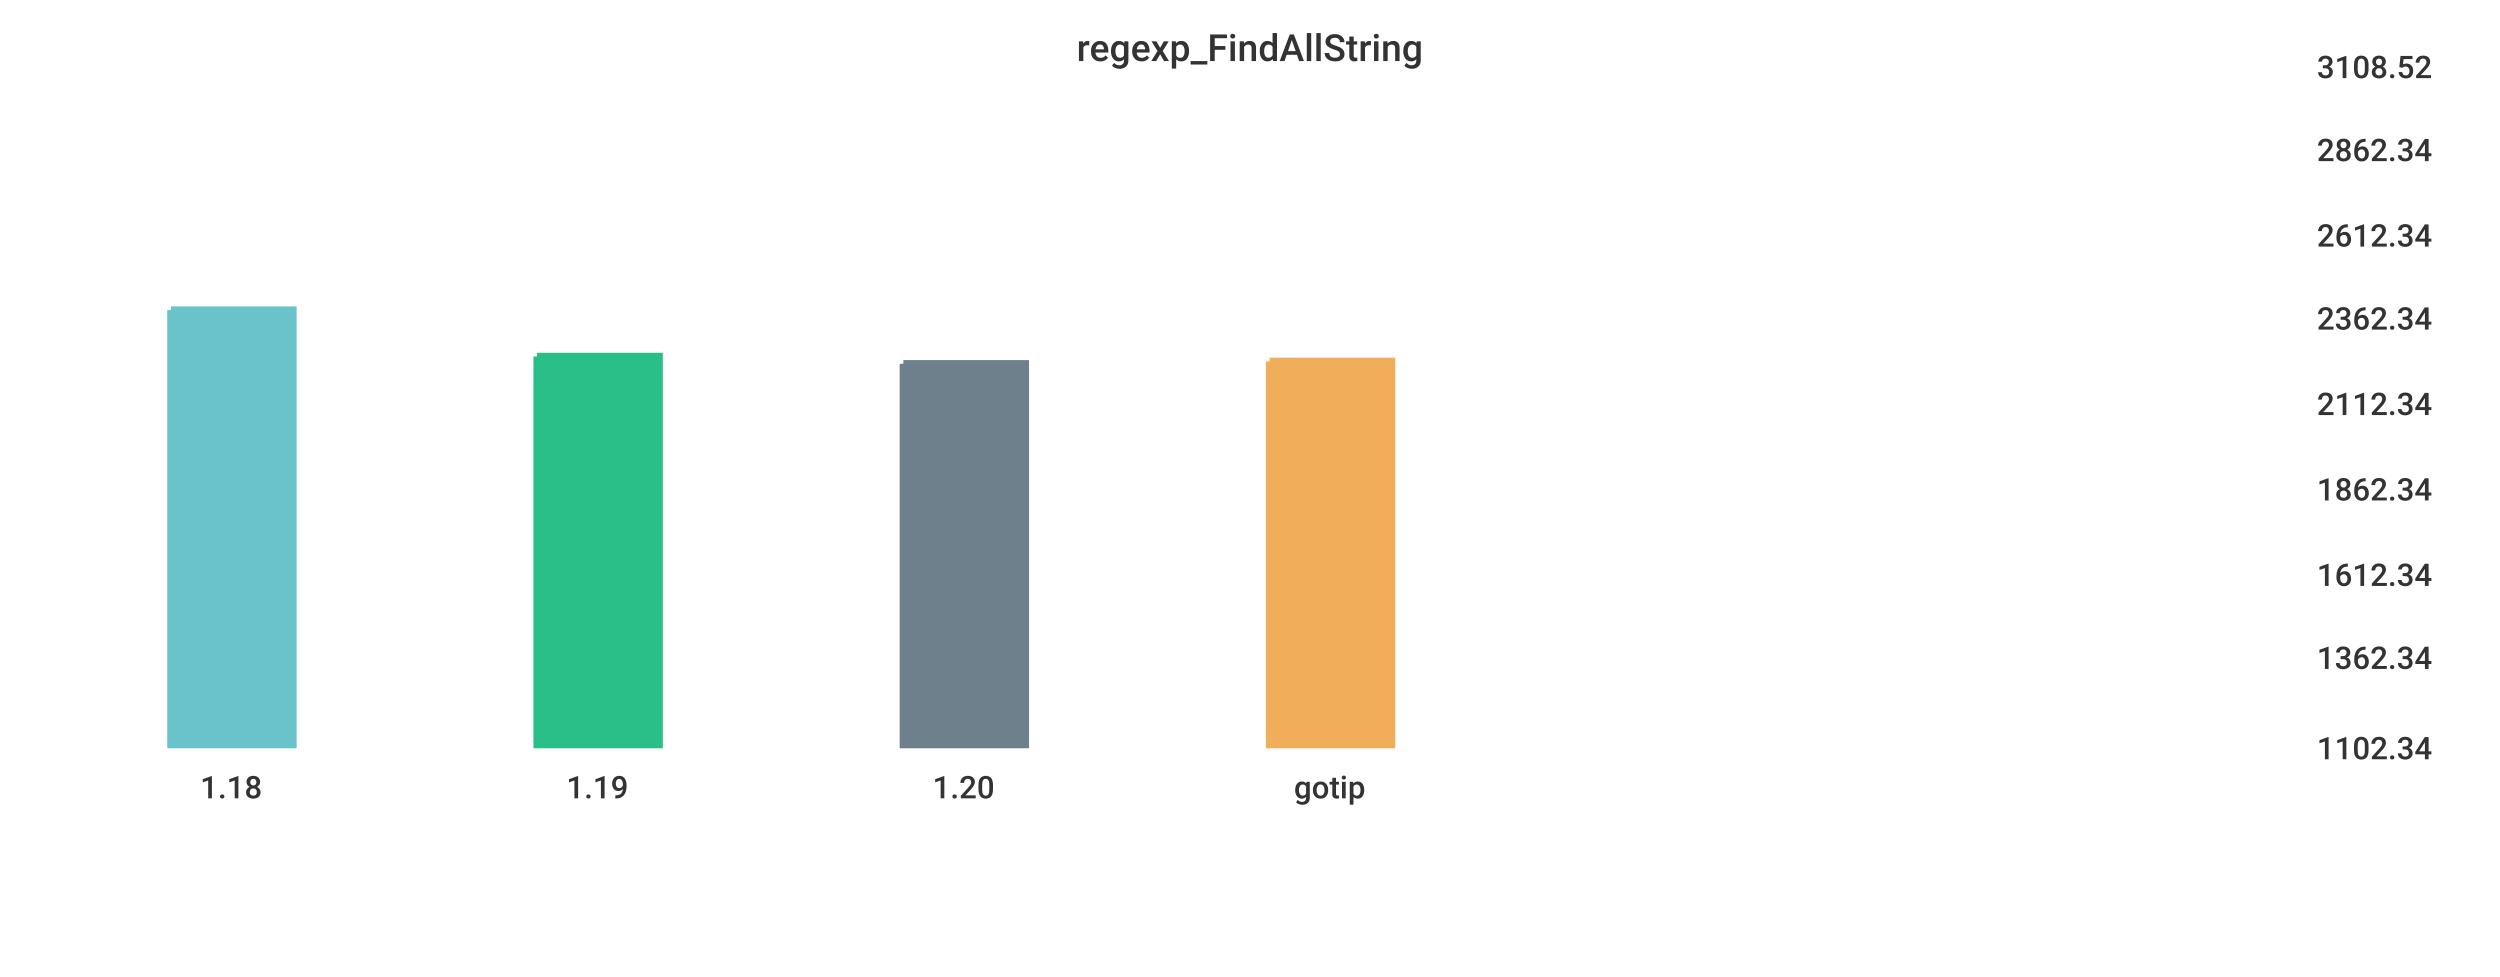
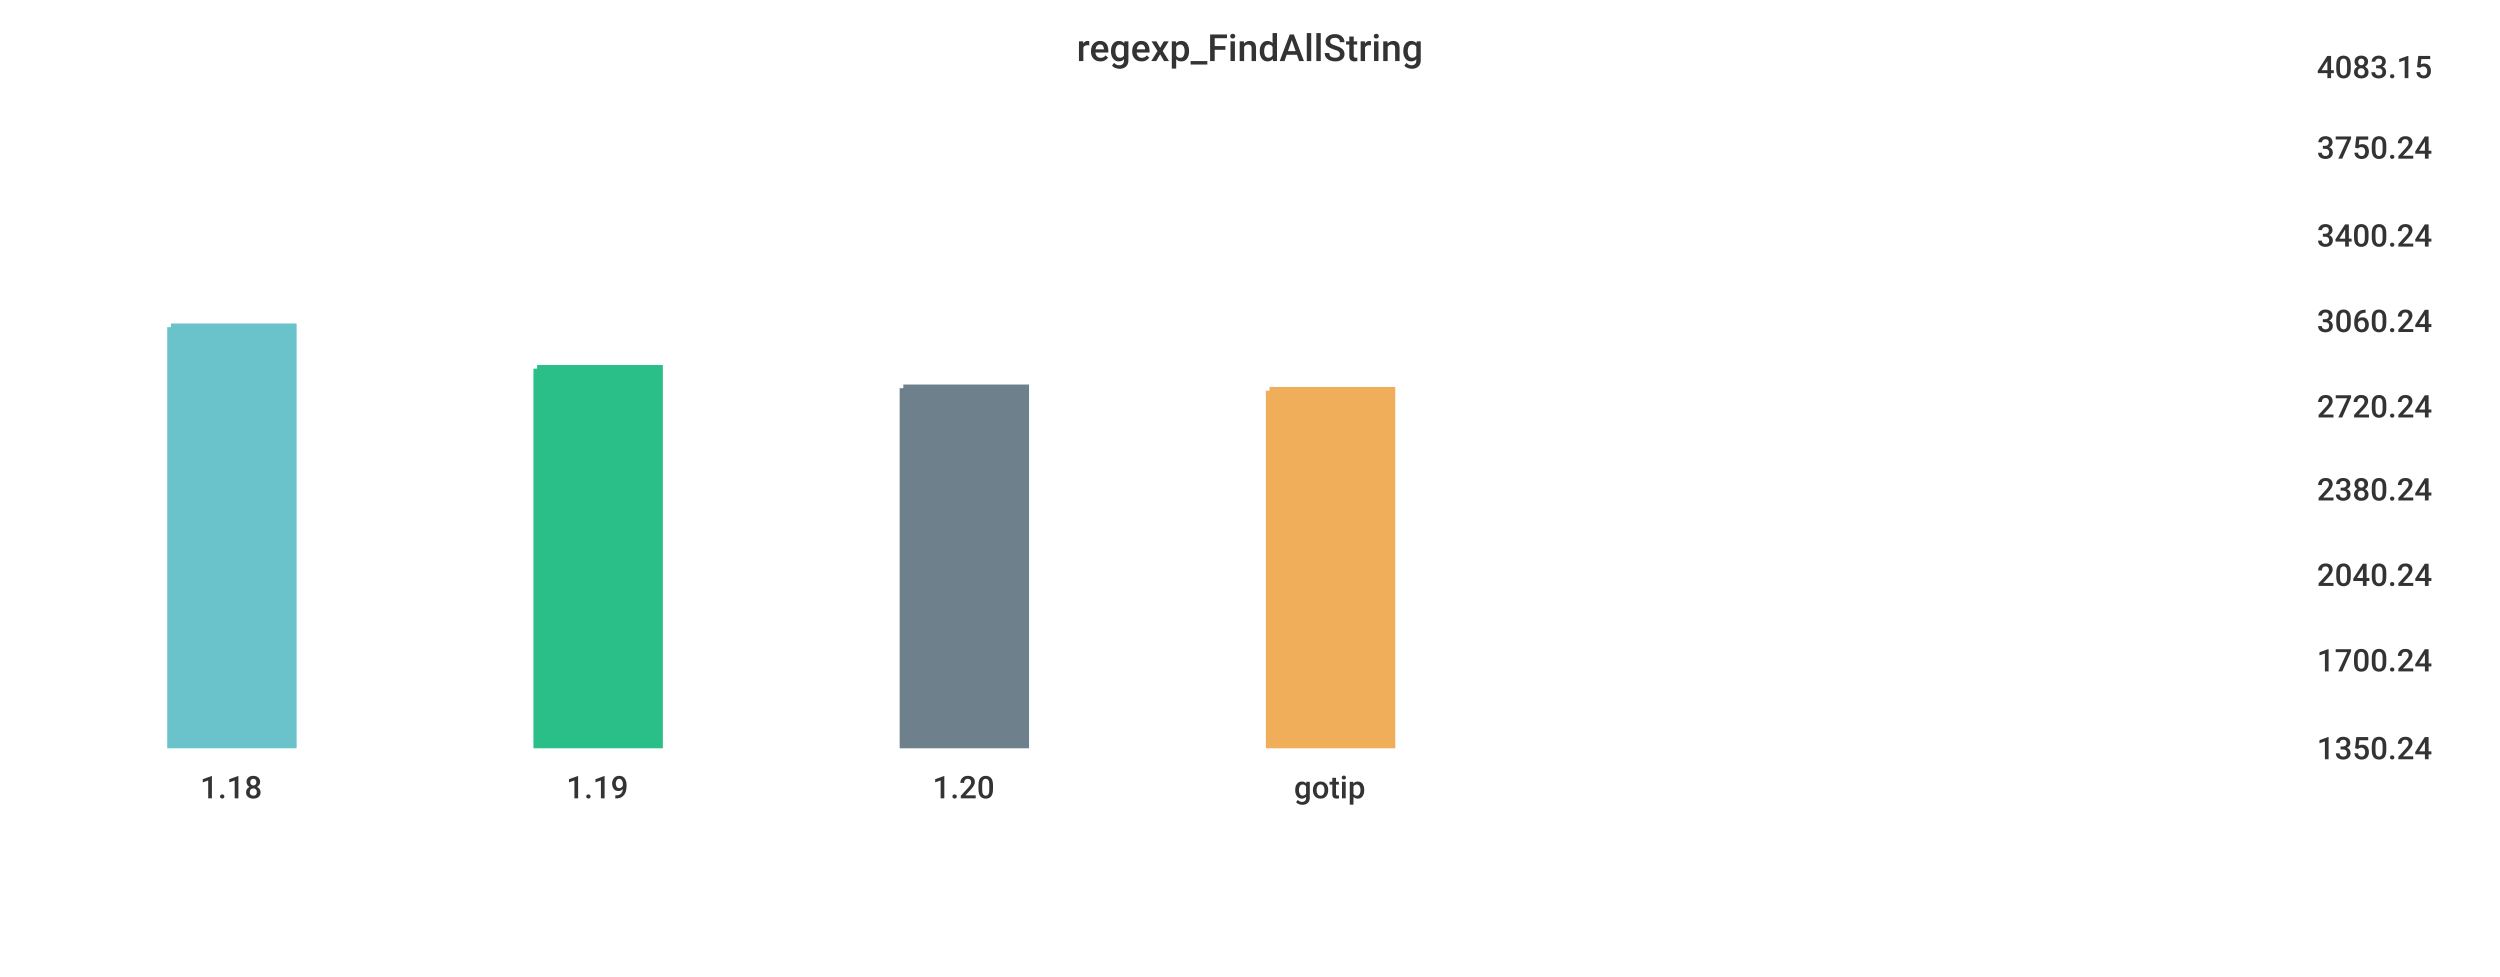
<svg xmlns="http://www.w3.org/2000/svg" width="1024" height="400">\n<path d="M 0 0 L 1024 0 L 1024 400 L 0 400 L 0 0" style="stroke-width:0;stroke:rgba(255,255,255,1.0);fill:rgba(255,255,255,1.0)" />
  <path d="M 20 26 L 934 26 L 934 305 L 20 305 L 20 26" style="stroke-width:0;stroke:rgba(255,255,255,1.0);fill:rgba(255,255,255,1.0)" />
-   <path d="M 70 127 L 120 127 L 120 305 L 70 305 L 70 127" style="stroke-width:3;stroke:rgba(106,195,203,1.0);fill:rgba(106,195,203,1.0)" />
-   <path d="M 220 146 L 270 146 L 270 305 L 220 305 L 220 146" style="stroke-width:3;stroke:rgba(42,190,137,1.0);fill:rgba(42,190,137,1.0)" />
-   <path d="M 370 149 L 420 149 L 420 305 L 370 305 L 370 149" style="stroke-width:3;stroke:rgba(110,128,139,1.0);fill:rgba(110,128,139,1.0)" />
-   <path d="M 520 148 L 570 148 L 570 305 L 520 305 L 520 148" style="stroke-width:3;stroke:rgba(240,174,90,1.0);fill:rgba(240,174,90,1.0)" />
+   <path d="M 70 134 L 120 134 L 120 305 L 70 305 L 70 134" style="stroke-width:3;stroke:rgba(106,195,203,1.0);fill:rgba(106,195,203,1.0)" />
+   <path d="M 220 151 L 270 151 L 270 305 L 220 305 L 220 151" style="stroke-width:3;stroke:rgba(42,190,137,1.0);fill:rgba(42,190,137,1.0)" />
+   <path d="M 370 159 L 420 159 L 420 305 L 370 305 L 370 159" style="stroke-width:3;stroke:rgba(110,128,139,1.0);fill:rgba(110,128,139,1.0)" />
+   <path d="M 520 160 L 570 160 L 570 305 L 520 305 L 520 160" style="stroke-width:3;stroke:rgba(240,174,90,1.0);fill:rgba(240,174,90,1.0)" />
  <path d="M 20 305 L 934 305" style="stroke-width:0;stroke:rgba(51,51,51,1.0);fill:none" />
  <path d="M 20 305 L 20 310" style="stroke-width:0;stroke:rgba(51,51,51,1.0);fill:none" />
  <text x="82" y="327" style="stroke-width:0;stroke:none;fill:rgba(51,51,51,1.0);font-size:12.8px;font-family:'Roboto Medium',sans-serif">1.18</text>
  <path d="M 170 305 L 170 310" style="stroke-width:0;stroke:rgba(51,51,51,1.0);fill:none" />
  <text x="232" y="327" style="stroke-width:0;stroke:none;fill:rgba(51,51,51,1.0);font-size:12.8px;font-family:'Roboto Medium',sans-serif">1.19</text>
  <path d="M 320 305 L 320 310" style="stroke-width:0;stroke:rgba(51,51,51,1.0);fill:none" />
  <text x="382" y="327" style="stroke-width:0;stroke:none;fill:rgba(51,51,51,1.0);font-size:12.8px;font-family:'Roboto Medium',sans-serif">1.20</text>
  <path d="M 470 305 L 470 310" style="stroke-width:0;stroke:rgba(51,51,51,1.0);fill:none" />
  <text x="530" y="327" style="stroke-width:0;stroke:none;fill:rgba(51,51,51,1.0);font-size:12.8px;font-family:'Roboto Medium',sans-serif">gotip</text>
  <path d="M 934 26 L 934 305" style="stroke-width:0;stroke:rgba(51,51,51,1.0);fill:none" />
  <path d="M 934 305 L 939 305" style="stroke-width:0;stroke:rgba(51,51,51,1.0);fill:none" />
  <path d="M 934 305 L 939 305" style="stroke-width:0;stroke:rgba(51,51,51,1.0);fill:none" />
-   <text x="949" y="311" style="stroke-width:0;stroke:none;fill:rgba(51,51,51,1.0);font-size:12.8px;font-family:'Roboto Medium',sans-serif">1102.34</text>
-   <path d="M 934 268 L 939 268" style="stroke-width:0;stroke:rgba(51,51,51,1.0);fill:none" />
-   <text x="949" y="274" style="stroke-width:0;stroke:none;fill:rgba(51,51,51,1.0);font-size:12.8px;font-family:'Roboto Medium',sans-serif">1362.34</text>
+   <text x="949" y="311" style="stroke-width:0;stroke:none;fill:rgba(51,51,51,1.0);font-size:12.8px;font-family:'Roboto Medium',sans-serif">1350.24</text>
+   <path d="M 934 269 L 939 269" style="stroke-width:0;stroke:rgba(51,51,51,1.0);fill:none" />
+   <text x="949" y="275" style="stroke-width:0;stroke:none;fill:rgba(51,51,51,1.0);font-size:12.8px;font-family:'Roboto Medium',sans-serif">1700.24</text>
  <path d="M 934 234 L 939 234" style="stroke-width:0;stroke:rgba(51,51,51,1.0);fill:none" />
-   <text x="949" y="240" style="stroke-width:0;stroke:none;fill:rgba(51,51,51,1.0);font-size:12.8px;font-family:'Roboto Medium',sans-serif">1612.34</text>
+   <text x="949" y="240" style="stroke-width:0;stroke:none;fill:rgba(51,51,51,1.0);font-size:12.8px;font-family:'Roboto Medium',sans-serif">2040.24</text>
  <path d="M 934 199 L 939 199" style="stroke-width:0;stroke:rgba(51,51,51,1.0);fill:none" />
-   <text x="949" y="205" style="stroke-width:0;stroke:none;fill:rgba(51,51,51,1.0);font-size:12.8px;font-family:'Roboto Medium',sans-serif">1862.34</text>
-   <path d="M 934 164 L 939 164" style="stroke-width:0;stroke:rgba(51,51,51,1.0);fill:none" />
-   <text x="949" y="170" style="stroke-width:0;stroke:none;fill:rgba(51,51,51,1.0);font-size:12.8px;font-family:'Roboto Medium',sans-serif">2112.34</text>
-   <path d="M 934 129 L 939 129" style="stroke-width:0;stroke:rgba(51,51,51,1.0);fill:none" />
-   <text x="949" y="135" style="stroke-width:0;stroke:none;fill:rgba(51,51,51,1.0);font-size:12.8px;font-family:'Roboto Medium',sans-serif">2362.34</text>
+   <text x="949" y="205" style="stroke-width:0;stroke:none;fill:rgba(51,51,51,1.0);font-size:12.8px;font-family:'Roboto Medium',sans-serif">2380.24</text>
+   <path d="M 934 165 L 939 165" style="stroke-width:0;stroke:rgba(51,51,51,1.0);fill:none" />
+   <text x="949" y="171" style="stroke-width:0;stroke:none;fill:rgba(51,51,51,1.0);font-size:12.8px;font-family:'Roboto Medium',sans-serif">2720.24</text>
+   <path d="M 934 130 L 939 130" style="stroke-width:0;stroke:rgba(51,51,51,1.0);fill:none" />
+   <text x="949" y="136" style="stroke-width:0;stroke:none;fill:rgba(51,51,51,1.0);font-size:12.8px;font-family:'Roboto Medium',sans-serif">3060.24</text>
  <path d="M 934 95 L 939 95" style="stroke-width:0;stroke:rgba(51,51,51,1.0);fill:none" />
-   <text x="949" y="101" style="stroke-width:0;stroke:none;fill:rgba(51,51,51,1.0);font-size:12.8px;font-family:'Roboto Medium',sans-serif">2612.34</text>
-   <path d="M 934 60 L 939 60" style="stroke-width:0;stroke:rgba(51,51,51,1.0);fill:none" />
-   <text x="949" y="66" style="stroke-width:0;stroke:none;fill:rgba(51,51,51,1.0);font-size:12.8px;font-family:'Roboto Medium',sans-serif">2862.34</text>
+   <text x="949" y="101" style="stroke-width:0;stroke:none;fill:rgba(51,51,51,1.0);font-size:12.8px;font-family:'Roboto Medium',sans-serif">3400.24</text>
+   <path d="M 934 59 L 939 59" style="stroke-width:0;stroke:rgba(51,51,51,1.0);fill:none" />
+   <text x="949" y="65" style="stroke-width:0;stroke:none;fill:rgba(51,51,51,1.0);font-size:12.8px;font-family:'Roboto Medium',sans-serif">3750.24</text>
  <path d="M 934 26 L 939 26" style="stroke-width:0;stroke:rgba(51,51,51,1.0);fill:none" />
-   <text x="949" y="32" style="stroke-width:0;stroke:none;fill:rgba(51,51,51,1.0);font-size:12.8px;font-family:'Roboto Medium',sans-serif">3108.52</text>
+   <text x="949" y="32" style="stroke-width:0;stroke:none;fill:rgba(51,51,51,1.0);font-size:12.8px;font-family:'Roboto Medium',sans-serif">4083.15</text>
  <text x="441" y="25" style="stroke-width:0;stroke:none;fill:rgba(51,51,51,1.0);font-size:15.3px;font-family:'Roboto Medium',sans-serif">regexp_FindAllString</text>
</svg>
